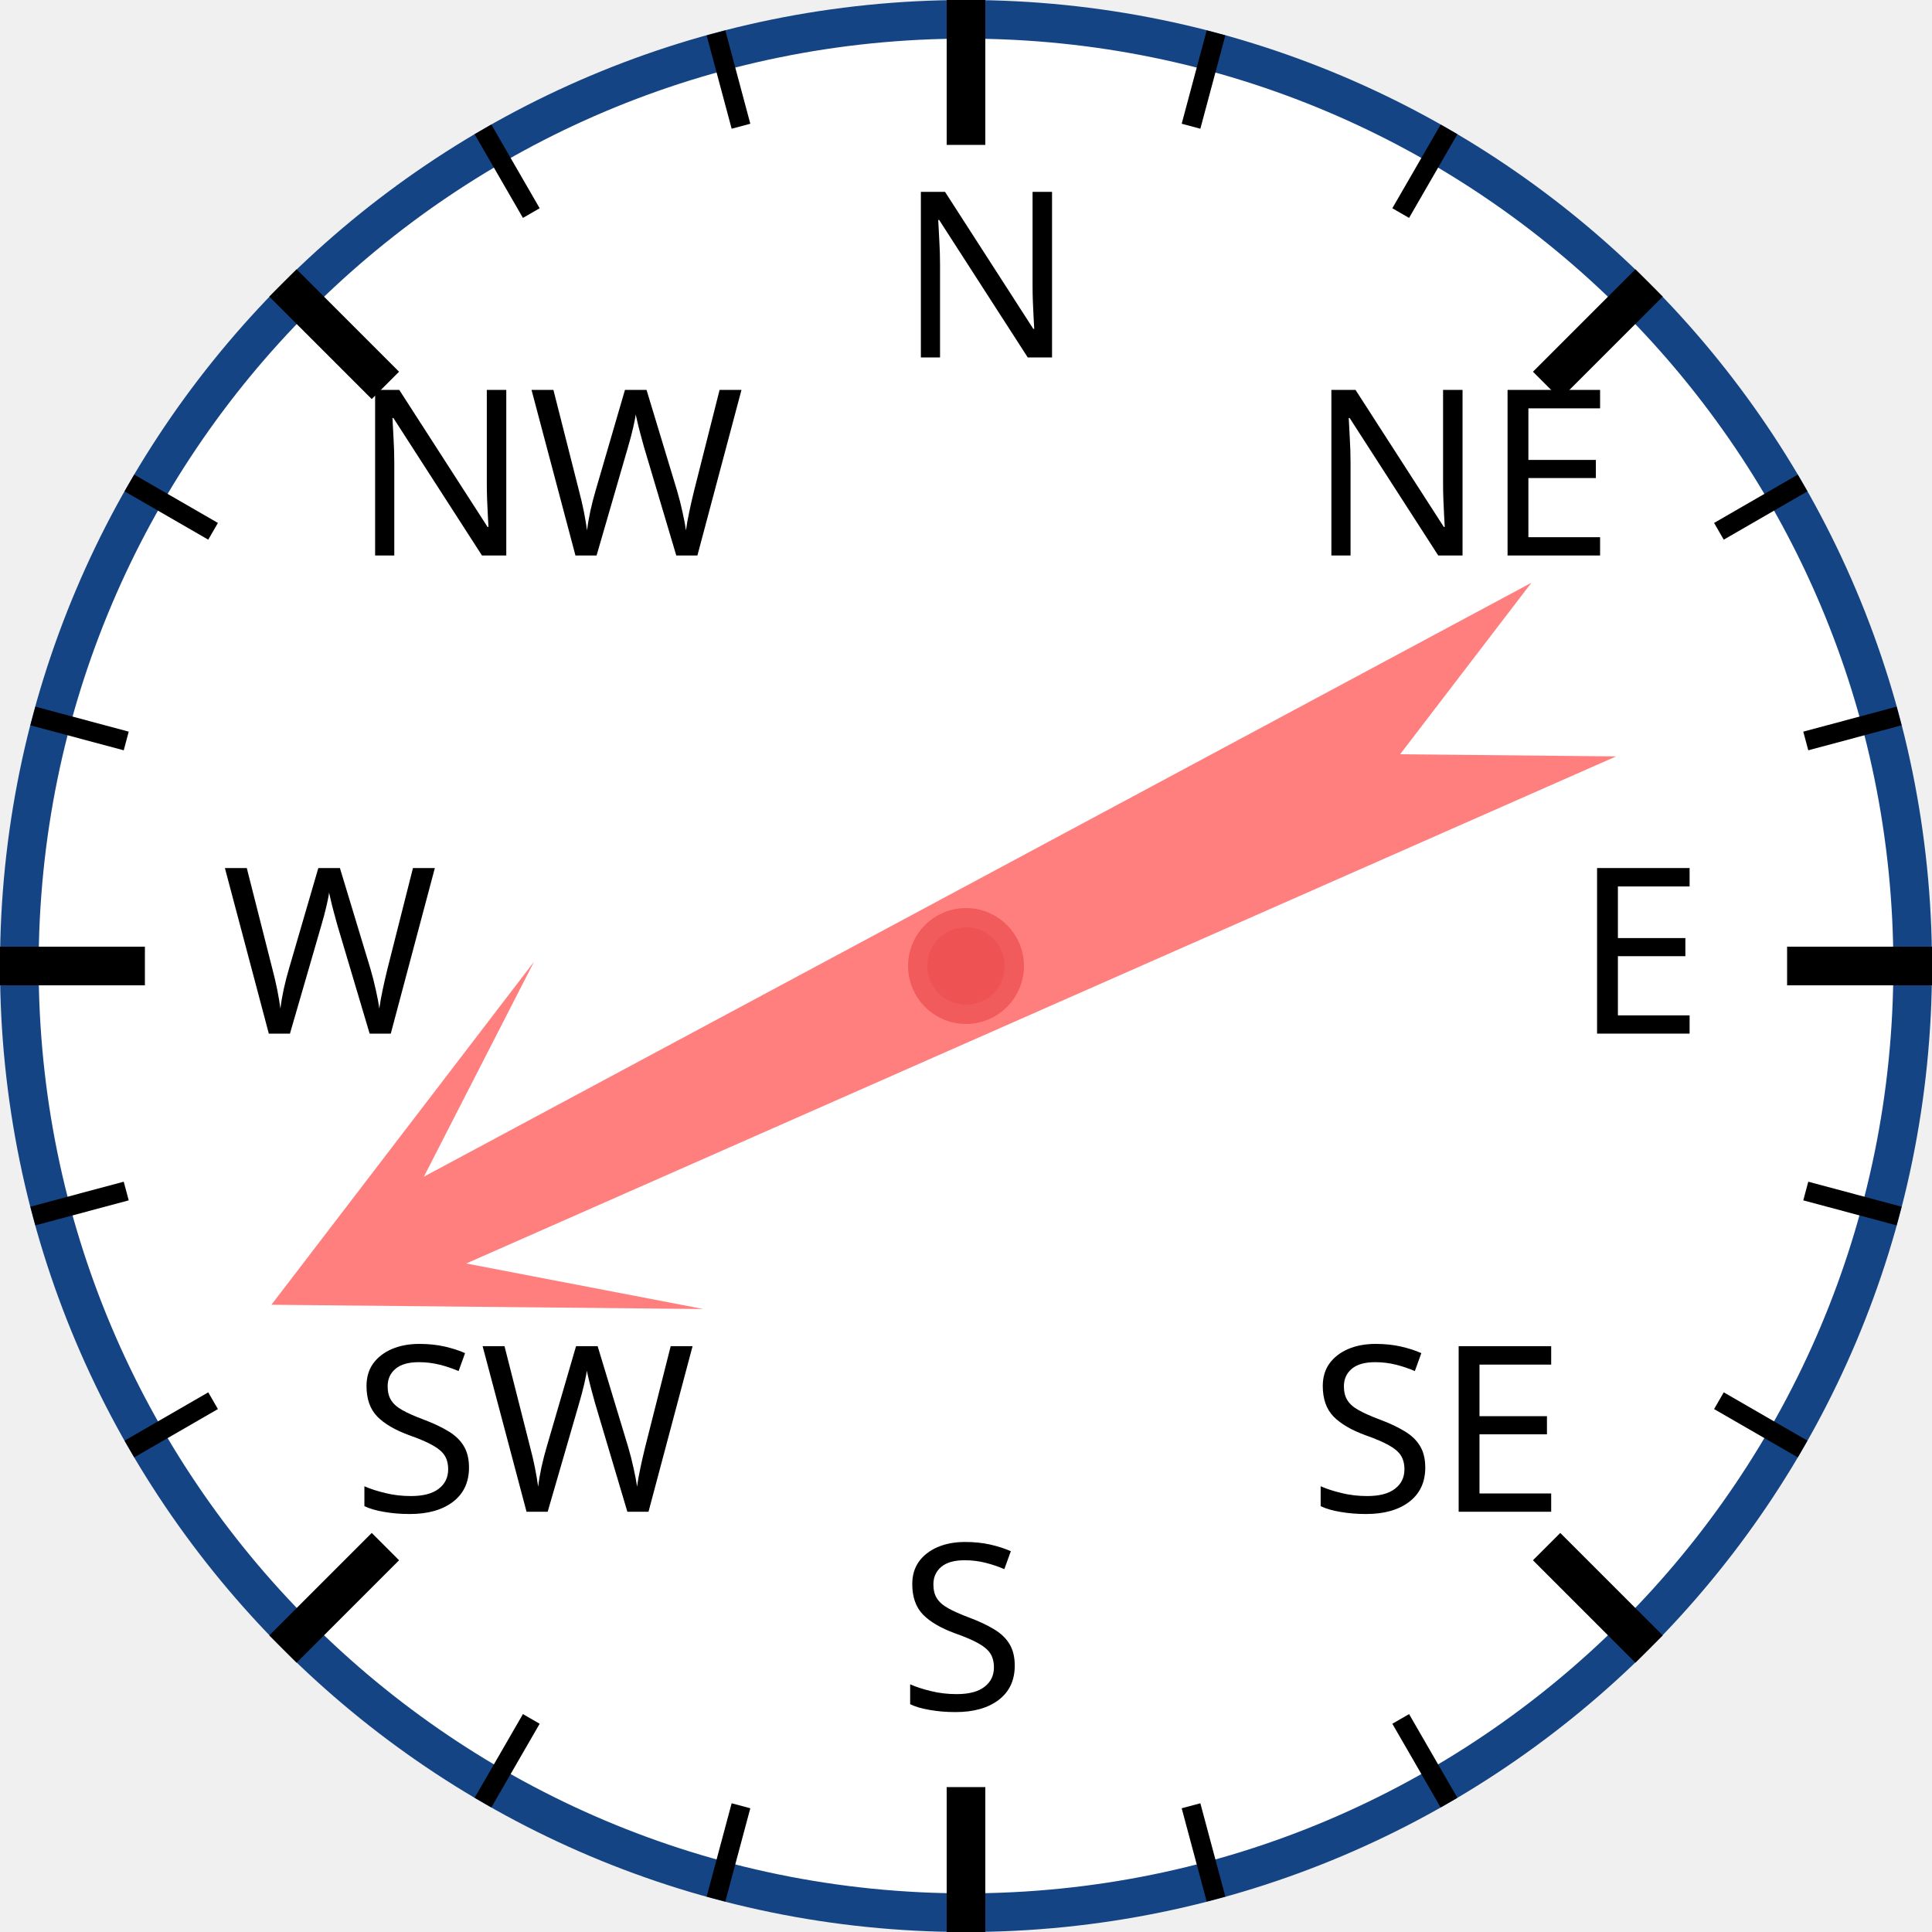
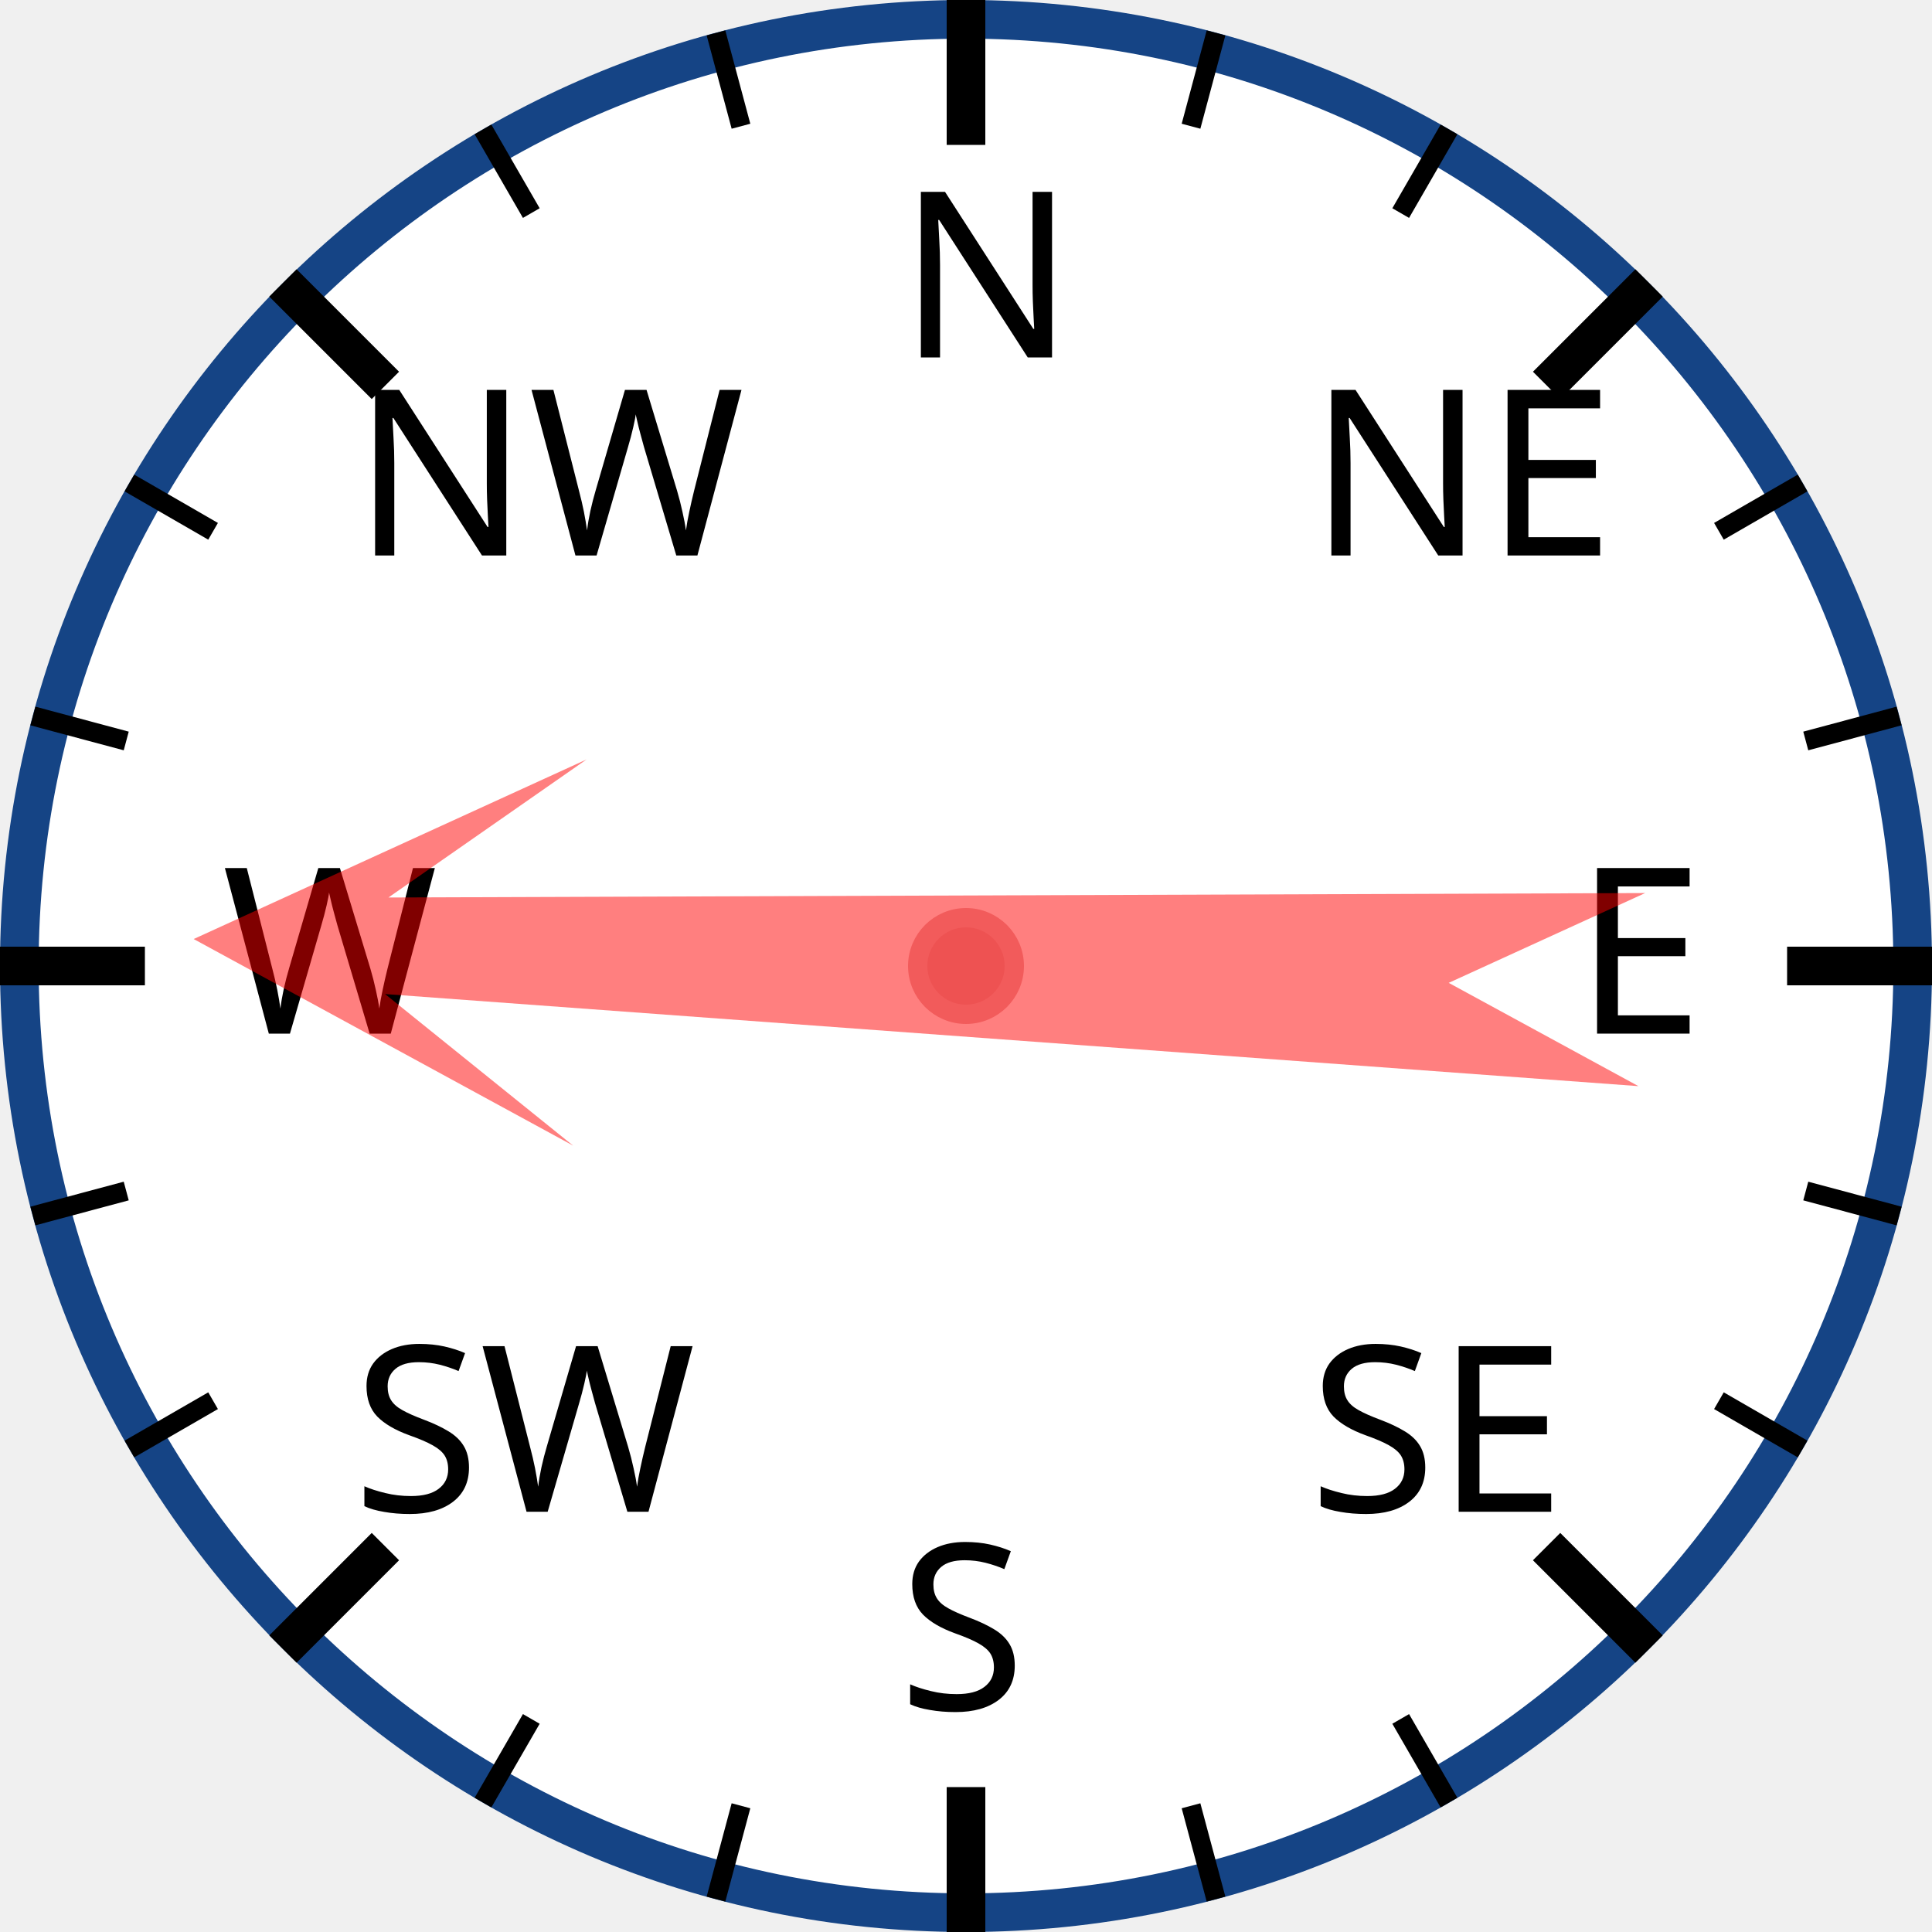
<svg xmlns="http://www.w3.org/2000/svg" width="120px" height="120px" viewBox="0 0 200 200">
  <circle cx="100" cy="100" r="98" style="fill: white; stroke: #154485; stroke-width: 4;" />
  <text x="93.0" y="37.0" style="font-family: sans-serif; font-size: 18pt;">N</text>
  <line x1="100.0" y1="0.0" x2="100.0" y2="15.0" style="stroke: black; stroke-width: 4;" />
  <line x1="74.118" y1="3.407" x2="76.706" y2="13.067" style="stroke: black; stroke-width: 2;" />
  <line x1="50" y1="13.397" x2="55" y2="22.058" style="stroke: black; stroke-width: 2;" />
  <text x="36.503" y="57.503" style="font-family: sans-serif; font-size: 18pt;">NW</text>
  <line x1="29.289" y1="29.289" x2="39.896" y2="39.896" style="stroke: black; stroke-width: 4;" />
  <line x1="13.397" y1="50" x2="22.058" y2="55" style="stroke: black; stroke-width: 2;" />
  <line x1="3.407" y1="74.118" x2="13.067" y2="76.706" style="stroke: black; stroke-width: 2;" />
  <text x="23.0" y="107.0" style="font-family: sans-serif; font-size: 18pt;">W</text>
  <line x1="0.0" y1="100.0" x2="15.0" y2="100.0" style="stroke: black; stroke-width: 4;" />
  <line x1="3.407" y1="125.882" x2="13.067" y2="123.294" style="stroke: black; stroke-width: 2;" />
  <line x1="13.397" y1="150" x2="22.058" y2="145" style="stroke: black; stroke-width: 2;" />
  <text x="36.503" y="156.497" style="font-family: sans-serif; font-size: 18pt;">SW</text>
  <line x1="29.289" y1="170.711" x2="39.896" y2="160.104" style="stroke: black; stroke-width: 4;" />
  <line x1="50" y1="186.603" x2="55" y2="177.942" style="stroke: black; stroke-width: 2;" />
  <line x1="74.118" y1="196.593" x2="76.706" y2="186.933" style="stroke: black; stroke-width: 2;" />
  <text x="93" y="177.0" style="font-family: sans-serif; font-size: 18pt;">S</text>
  <line x1="100" y1="200.0" x2="100" y2="185.0" style="stroke: black; stroke-width: 4;" />
  <line x1="125.882" y1="196.593" x2="123.294" y2="186.933" style="stroke: black; stroke-width: 2;" />
  <line x1="150.0" y1="186.603" x2="145.0" y2="177.942" style="stroke: black; stroke-width: 2;" />
  <text x="135.497" y="156.497" style="font-family: sans-serif; font-size: 18pt;">SE</text>
  <line x1="170.711" y1="170.711" x2="160.104" y2="160.104" style="stroke: black; stroke-width: 4;" />
  <line x1="186.603" y1="150" x2="177.942" y2="145" style="stroke: black; stroke-width: 2;" />
  <line x1="196.593" y1="125.882" x2="186.933" y2="123.294" style="stroke: black; stroke-width: 2;" />
  <text x="163.0" y="107" style="font-family: sans-serif; font-size: 18pt;">E</text>
  <line x1="200.0" y1="100" x2="185.0" y2="100" style="stroke: black; stroke-width: 4;" />
  <line x1="196.593" y1="74.118" x2="186.933" y2="76.706" style="stroke: black; stroke-width: 2;" />
  <line x1="186.603" y1="50" x2="177.942" y2="55" style="stroke: black; stroke-width: 2;" />
  <text x="135.497" y="57.503" style="font-family: sans-serif; font-size: 18pt;">NE</text>
  <line x1="170.711" y1="29.289" x2="160.104" y2="39.896" style="stroke: black; stroke-width: 4;" />
  <line x1="150" y1="13.397" x2="145" y2="22.058" style="stroke: black; stroke-width: 2;" />
  <line x1="125.882" y1="3.407" x2="123.294" y2="13.067" style="stroke: black; stroke-width: 2;" />
-   <polygon points="100 20 120 60 105 40 110 170 100 150 90 170 95 40 80 60" style="fill: red; fill-opacity: 0.5;" transform="rotate(244,100,100)" />
+   <polygon points="100 20 120 60 105 40 110 170 100 150 90 170 95 40 80 60" style="fill: red; fill-opacity: 0.5;" transform="rotate(272,100,100)" />
  <circle cx="100" cy="100" r="5" style="fill: #EE5252; stroke: #F25B5B; stroke-width: 2;" />
</svg>
